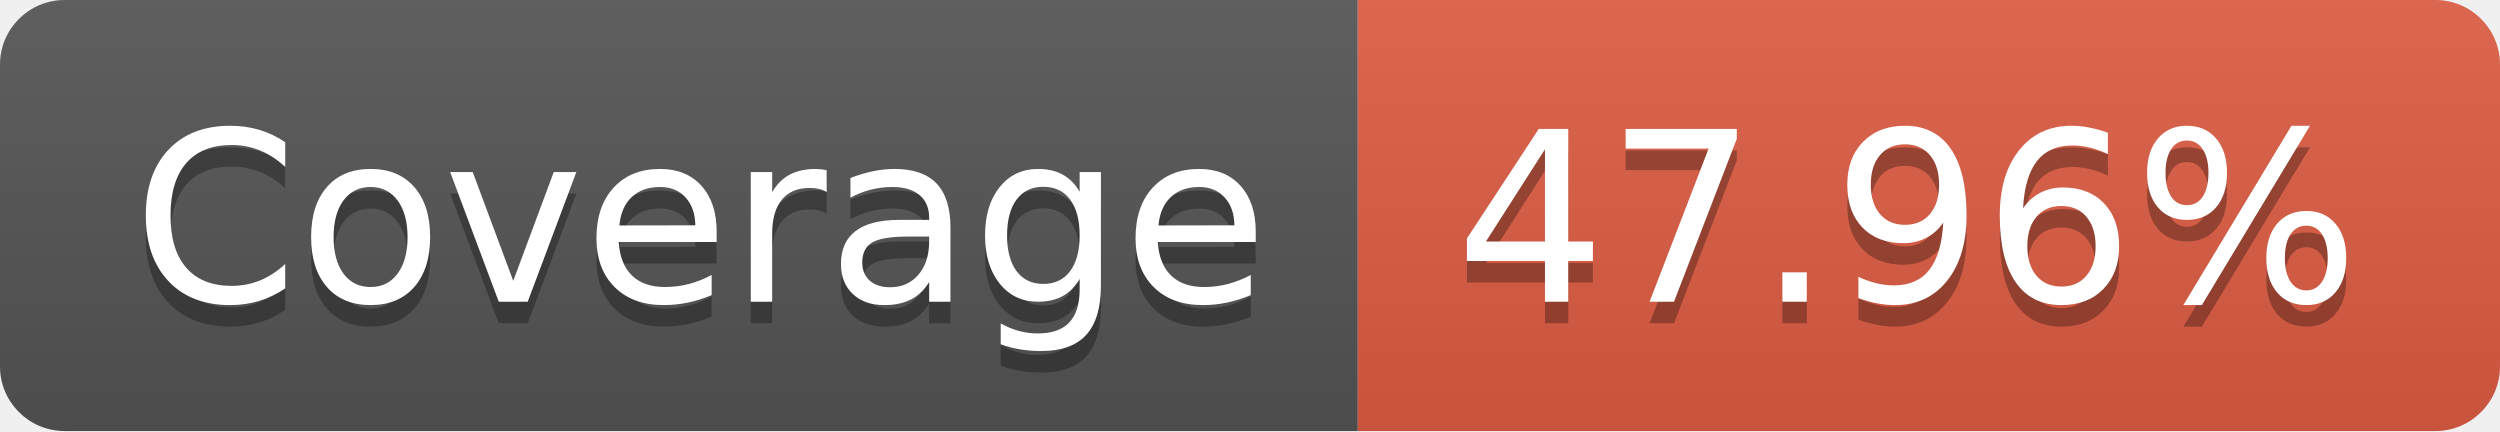
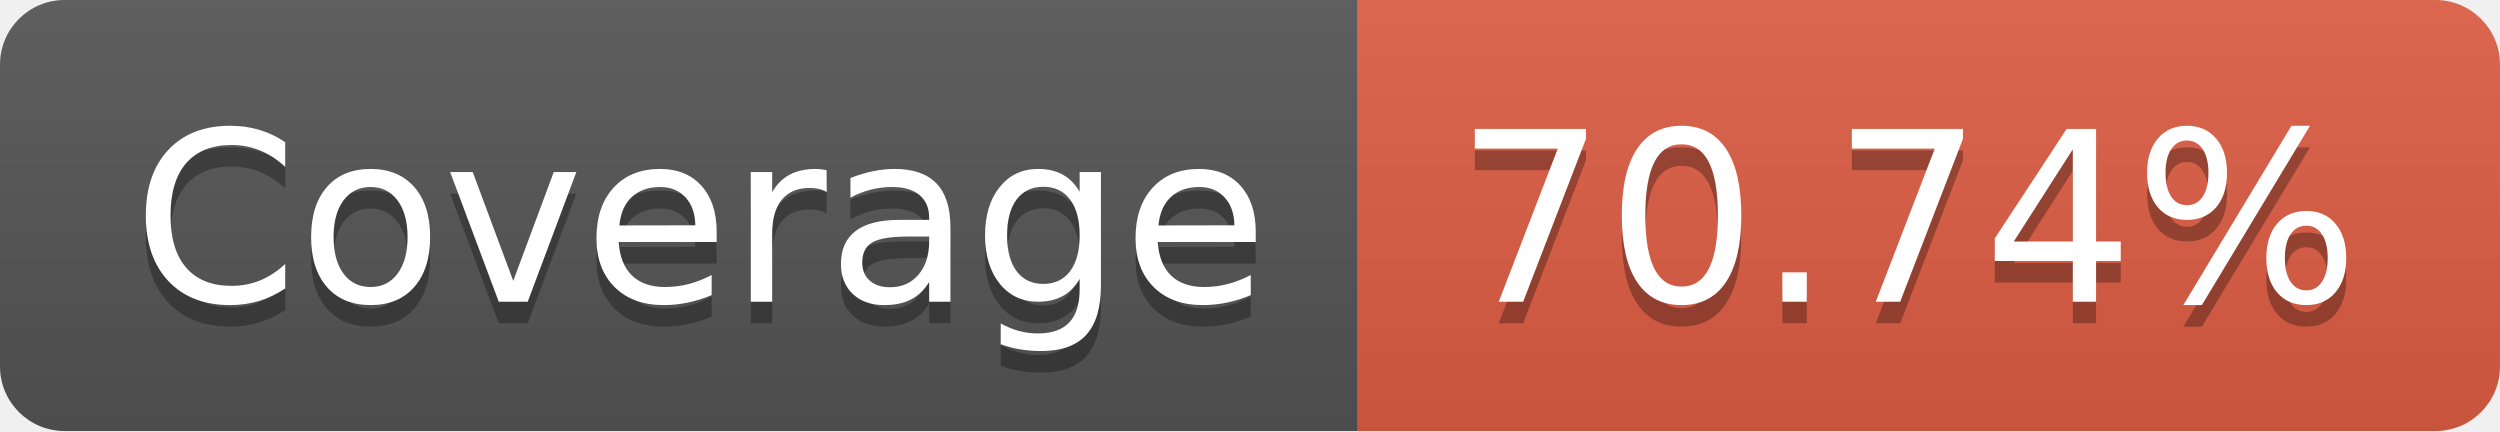
- <svg xmlns="http://www.w3.org/2000/svg" width="116" height="20" role="img" aria-label="Coverage: 47.96%">
+ <svg xmlns="http://www.w3.org/2000/svg" width="116" height="20" role="img" aria-label="Coverage: 70.74%">
  <linearGradient id="s" x2="0" y2="100%">
    <stop offset="0" stop-color="#bbb" stop-opacity=".1" />
    <stop offset="1" stop-opacity=".1" />
  </linearGradient>
  <clipPath id="r">
    <rect width="116" height="20" rx="3" fill="#fff" />
  </clipPath>
  <g clip-path="url(#r)">
    <rect width="63" height="20" fill="#555" />
    <rect x="63" width="53" height="20" fill="#e05d44" />
    <rect width="116" height="20" fill="url(#s)" />
  </g>
  <g fill="#fff" text-anchor="middle" font-family="Verdana,Geneva,DejaVu Sans,sans-serif" text-rendering="geometricPrecision" font-size="110">
    <text aria-hidden="true" x="325" y="150" fill="#010101" fill-opacity=".3" transform="scale(.1)" textLength="530">Coverage</text>
    <text x="325" y="140" transform="scale(.1)" fill="#fff" textLength="530">Coverage</text>
-     <text aria-hidden="true" x="885" y="150" fill="#010101" fill-opacity=".3" transform="scale(.1)" textLength="430">47.96%</text>
-     <text x="885" y="140" transform="scale(.1)" fill="#fff" textLength="430">47.96%</text>
+     <text aria-hidden="true" x="885" y="150" fill="#010101" fill-opacity=".3" transform="scale(.1)" textLength="430">70.74%</text>
+     <text x="885" y="140" transform="scale(.1)" fill="#fff" textLength="430">70.74%</text>
  </g>
</svg>
